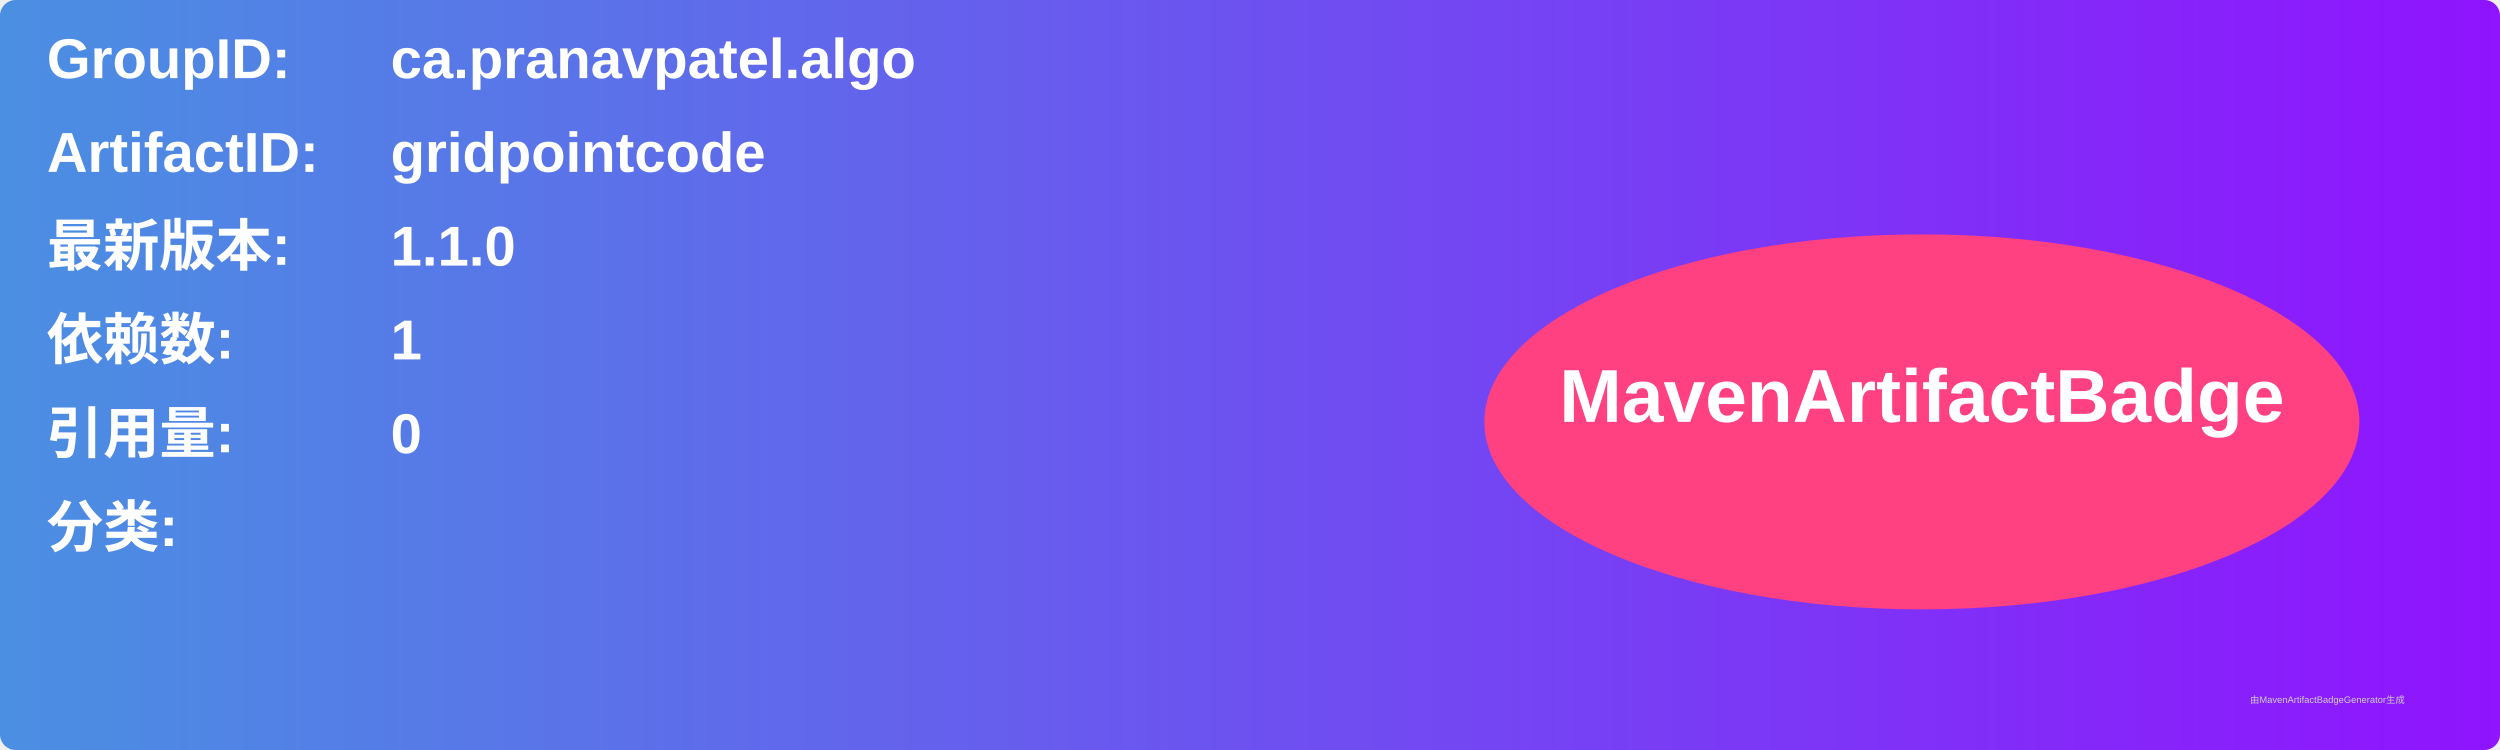
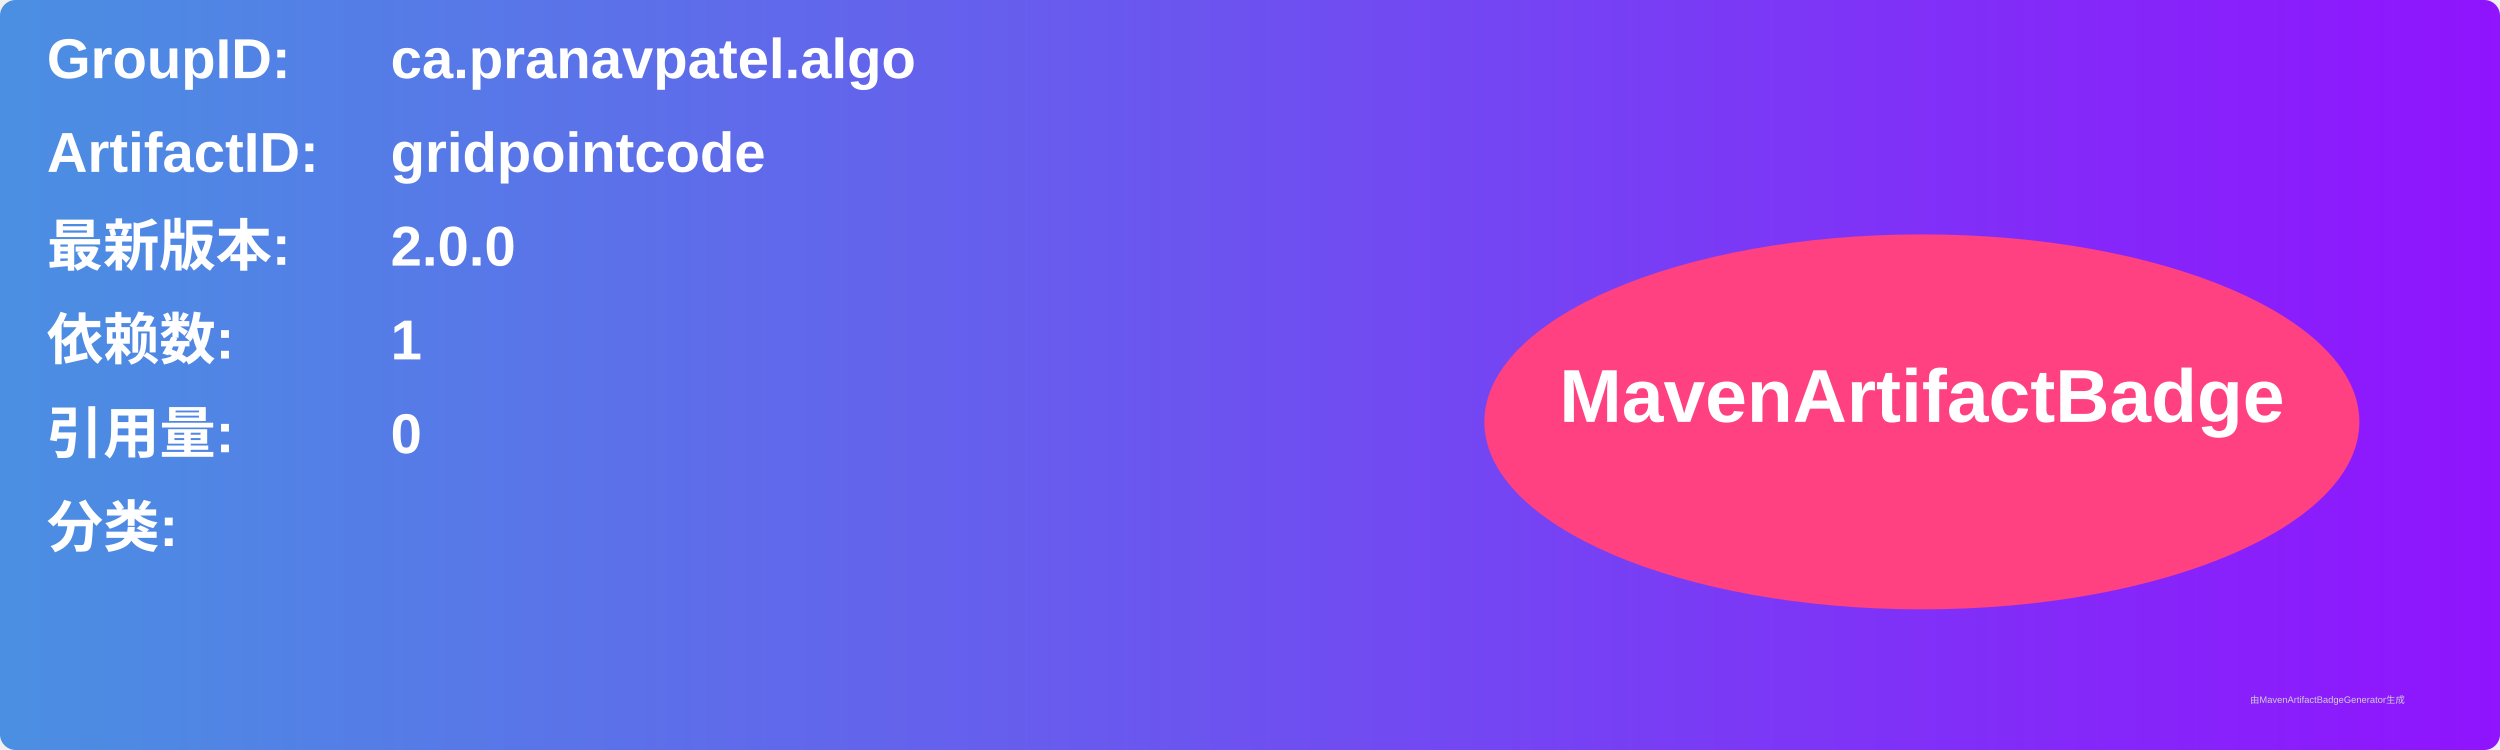
<svg xmlns="http://www.w3.org/2000/svg" width="800" height="240" viewBox="0 0 800 240">
  <linearGradient id="grad" x1="0%" y1="0%" x2="100%" y2="0%">
    <stop offset="0%" stop-color="#4a90e2" />
    <stop offset="100%" stop-color="#9013fe" />
  </linearGradient>
  <rect width="100%" height="100%" rx="5" ry="5" fill="url(#grad)" />
  <g transform="translate(15, 15)">
    <text x="0" y="10" font-family="Arial" font-size="18" fill="white" font-weight="bold" width="260">GroupID:</text>
    <text x="110" y="10" font-family="Arial" font-size="18" fill="white" font-weight="bold" width="460">ca.pranavpatel.algo</text>
    <text x="0" y="40" font-family="Arial" font-size="18" fill="white" font-weight="bold" width="260">ArtifactID:</text>
    <text x="110" y="40" font-family="Arial" font-size="18" fill="white" font-weight="bold" width="460">gridpointcode</text>
    <text x="0" y="70" font-family="Arial" font-size="18" fill="white" font-weight="bold">最新版本:</text>
    <text x="110" y="70" font-family="Arial" font-size="18" fill="white" font-weight="bold">
-       <tspan font-weight="bold">1.1.0</tspan>
+       <tspan font-weight="bold">2.0.0</tspan>
    </text>
    <text x="0" y="100" font-family="Arial" font-size="18" fill="white" font-weight="bold">依赖数: </text>
    <text x="110" y="100" font-family="Arial" font-size="18" fill="white">
      <tspan font-weight="bold">1</tspan>
    </text>
    <text x="0" y="130" font-family="Arial" font-size="18" fill="white" font-weight="bold">引用量: </text>
    <text x="110" y="130" font-family="Arial" font-size="18" fill="white">
      <tspan font-weight="bold">0</tspan>
    </text>
    <text x="0" y="160" font-family="Arial" font-size="18" fill="white" font-weight="bold">分类:</text>
    <text x="10" y="190" font-family="Arial" font-size="10" fill="white">
      <tspan font-weight="bold" />
    </text>
    <ellipse cx="600" cy="120" rx="140" ry="60" fill="#ff4081" />
    <text x="600" y="120" text-anchor="middle" font-family="Arial" font-size="24" fill="white" font-weight="bold">MavenArtifactBadge</text>
  </g>
  <text x="720" y="225" font-family="Arial" font-size="3" fill="#d0d0d0">由MavenArtifactBadgeGenerator生成</text>
</svg>
